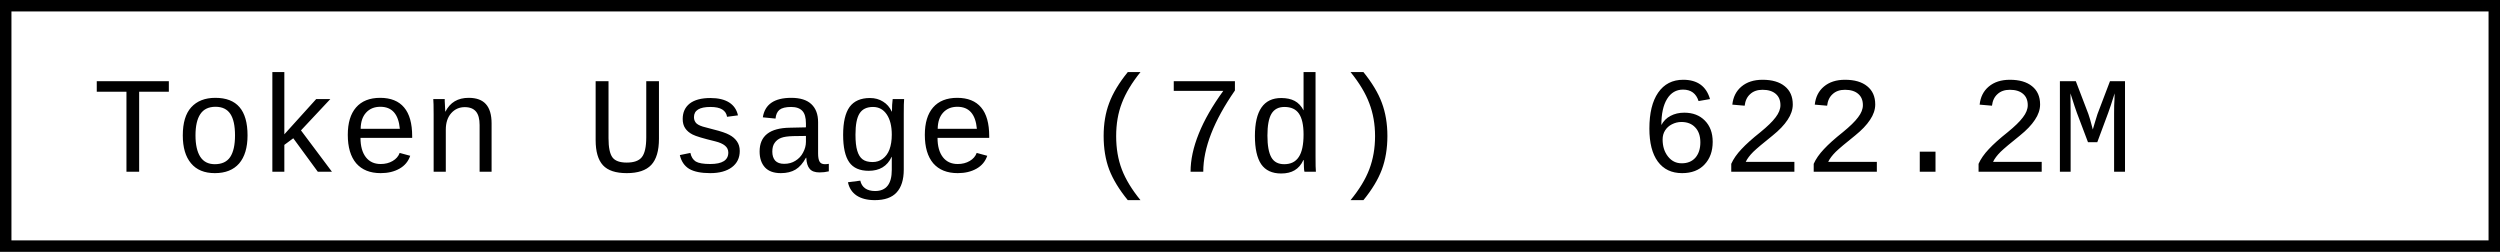
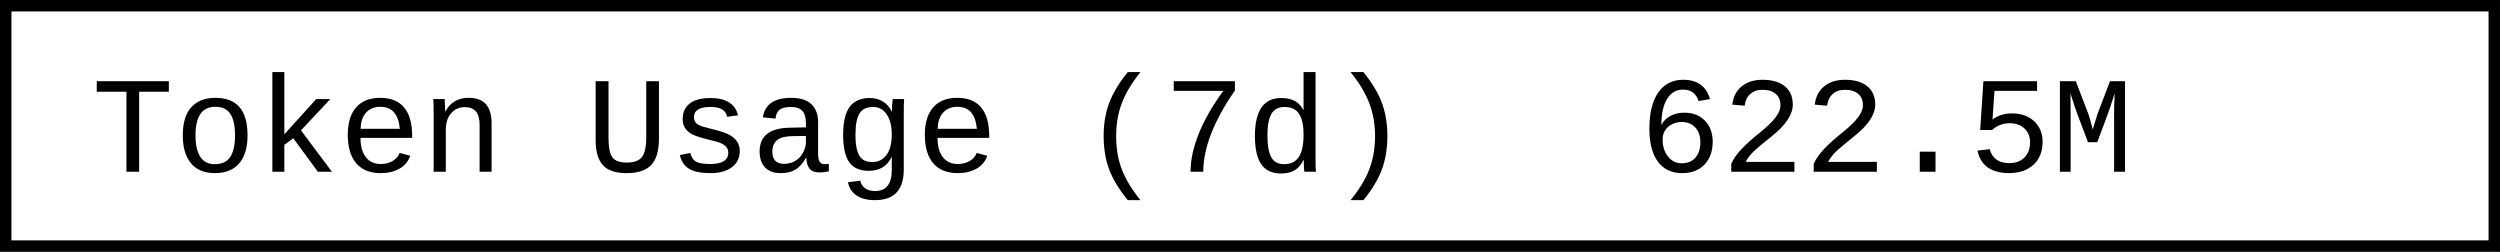
- <svg xmlns="http://www.w3.org/2000/svg" width="218.4" height="22" role="img" aria-label="Token Usage (7d): 622.2M">
+ <svg xmlns="http://www.w3.org/2000/svg" width="218.4" height="22" role="img" aria-label="Token Usage (7d): 622.5M">
  <rect x="0.5" y="0.5" width="217.4" height="21" fill="#fff" stroke="#000" stroke-width="1" />
  <g font-family="'Consolas','Monaco','Courier New',monospace" font-size="12" fill="#000">
    <text x="8" y="15">Token Usage (7d)</text>
-     <text x="143.2" y="15">622.2M</text>
+     <text x="143.2" y="15">622.5M</text>
  </g>
</svg>
